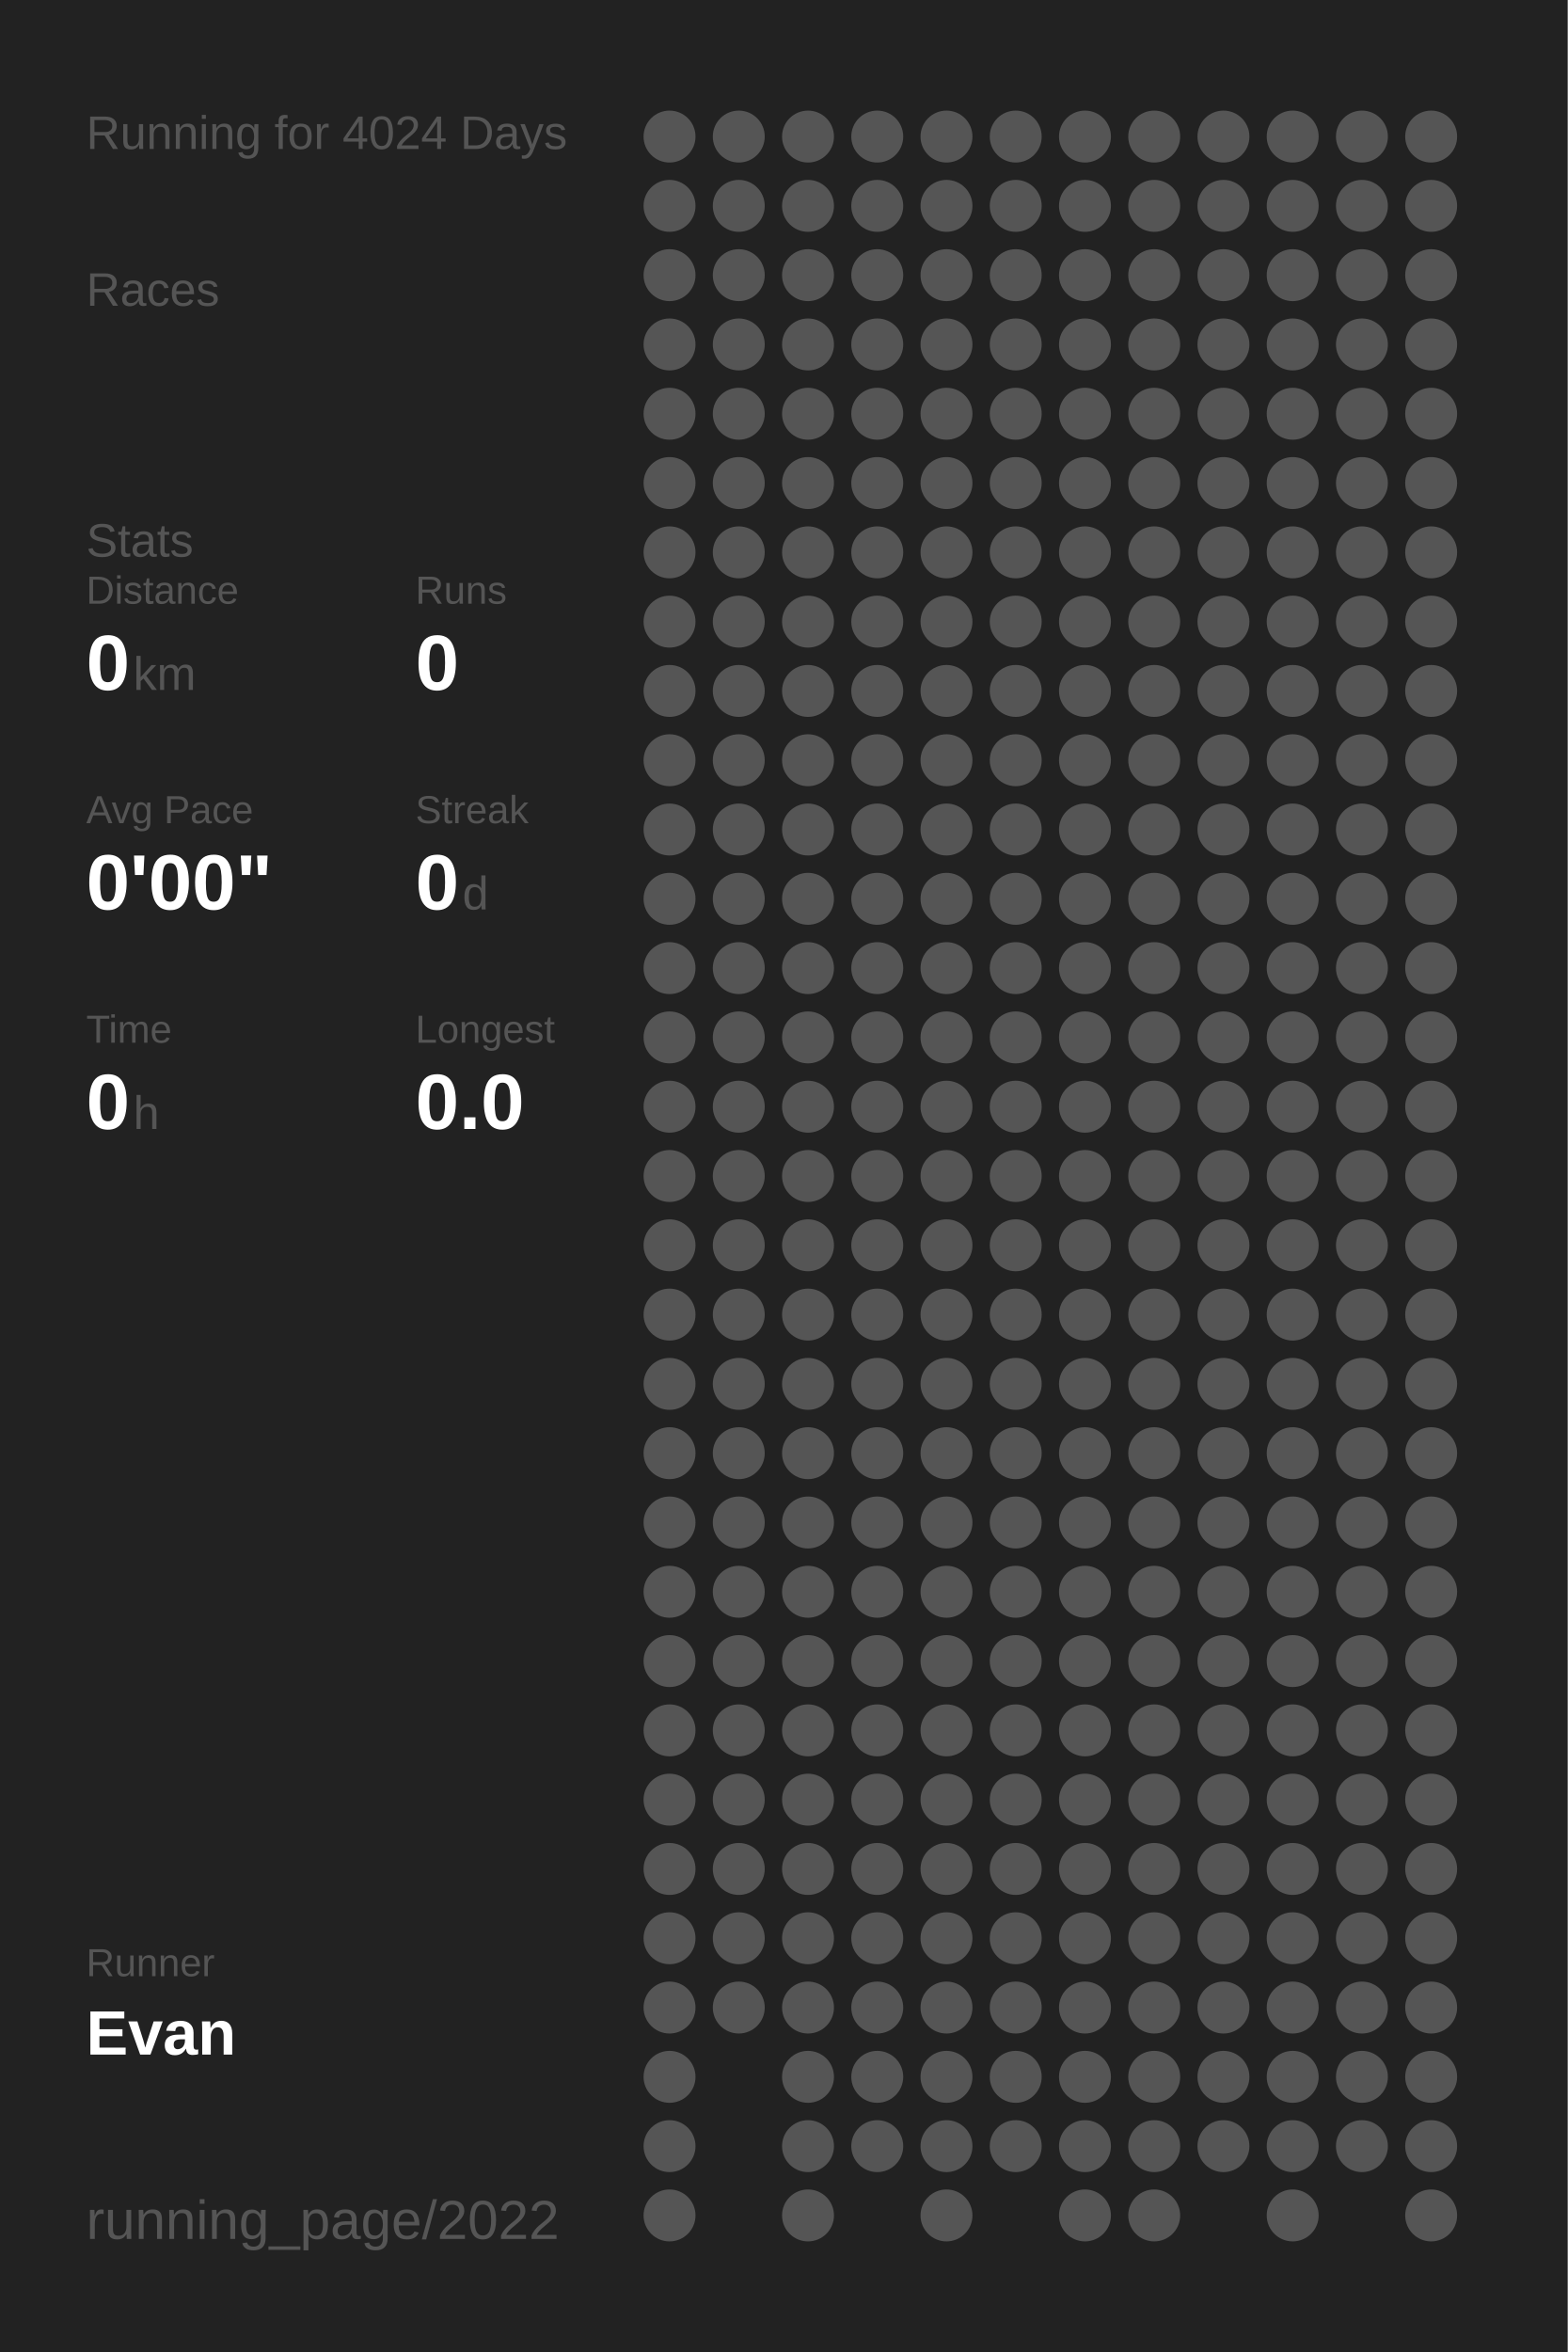
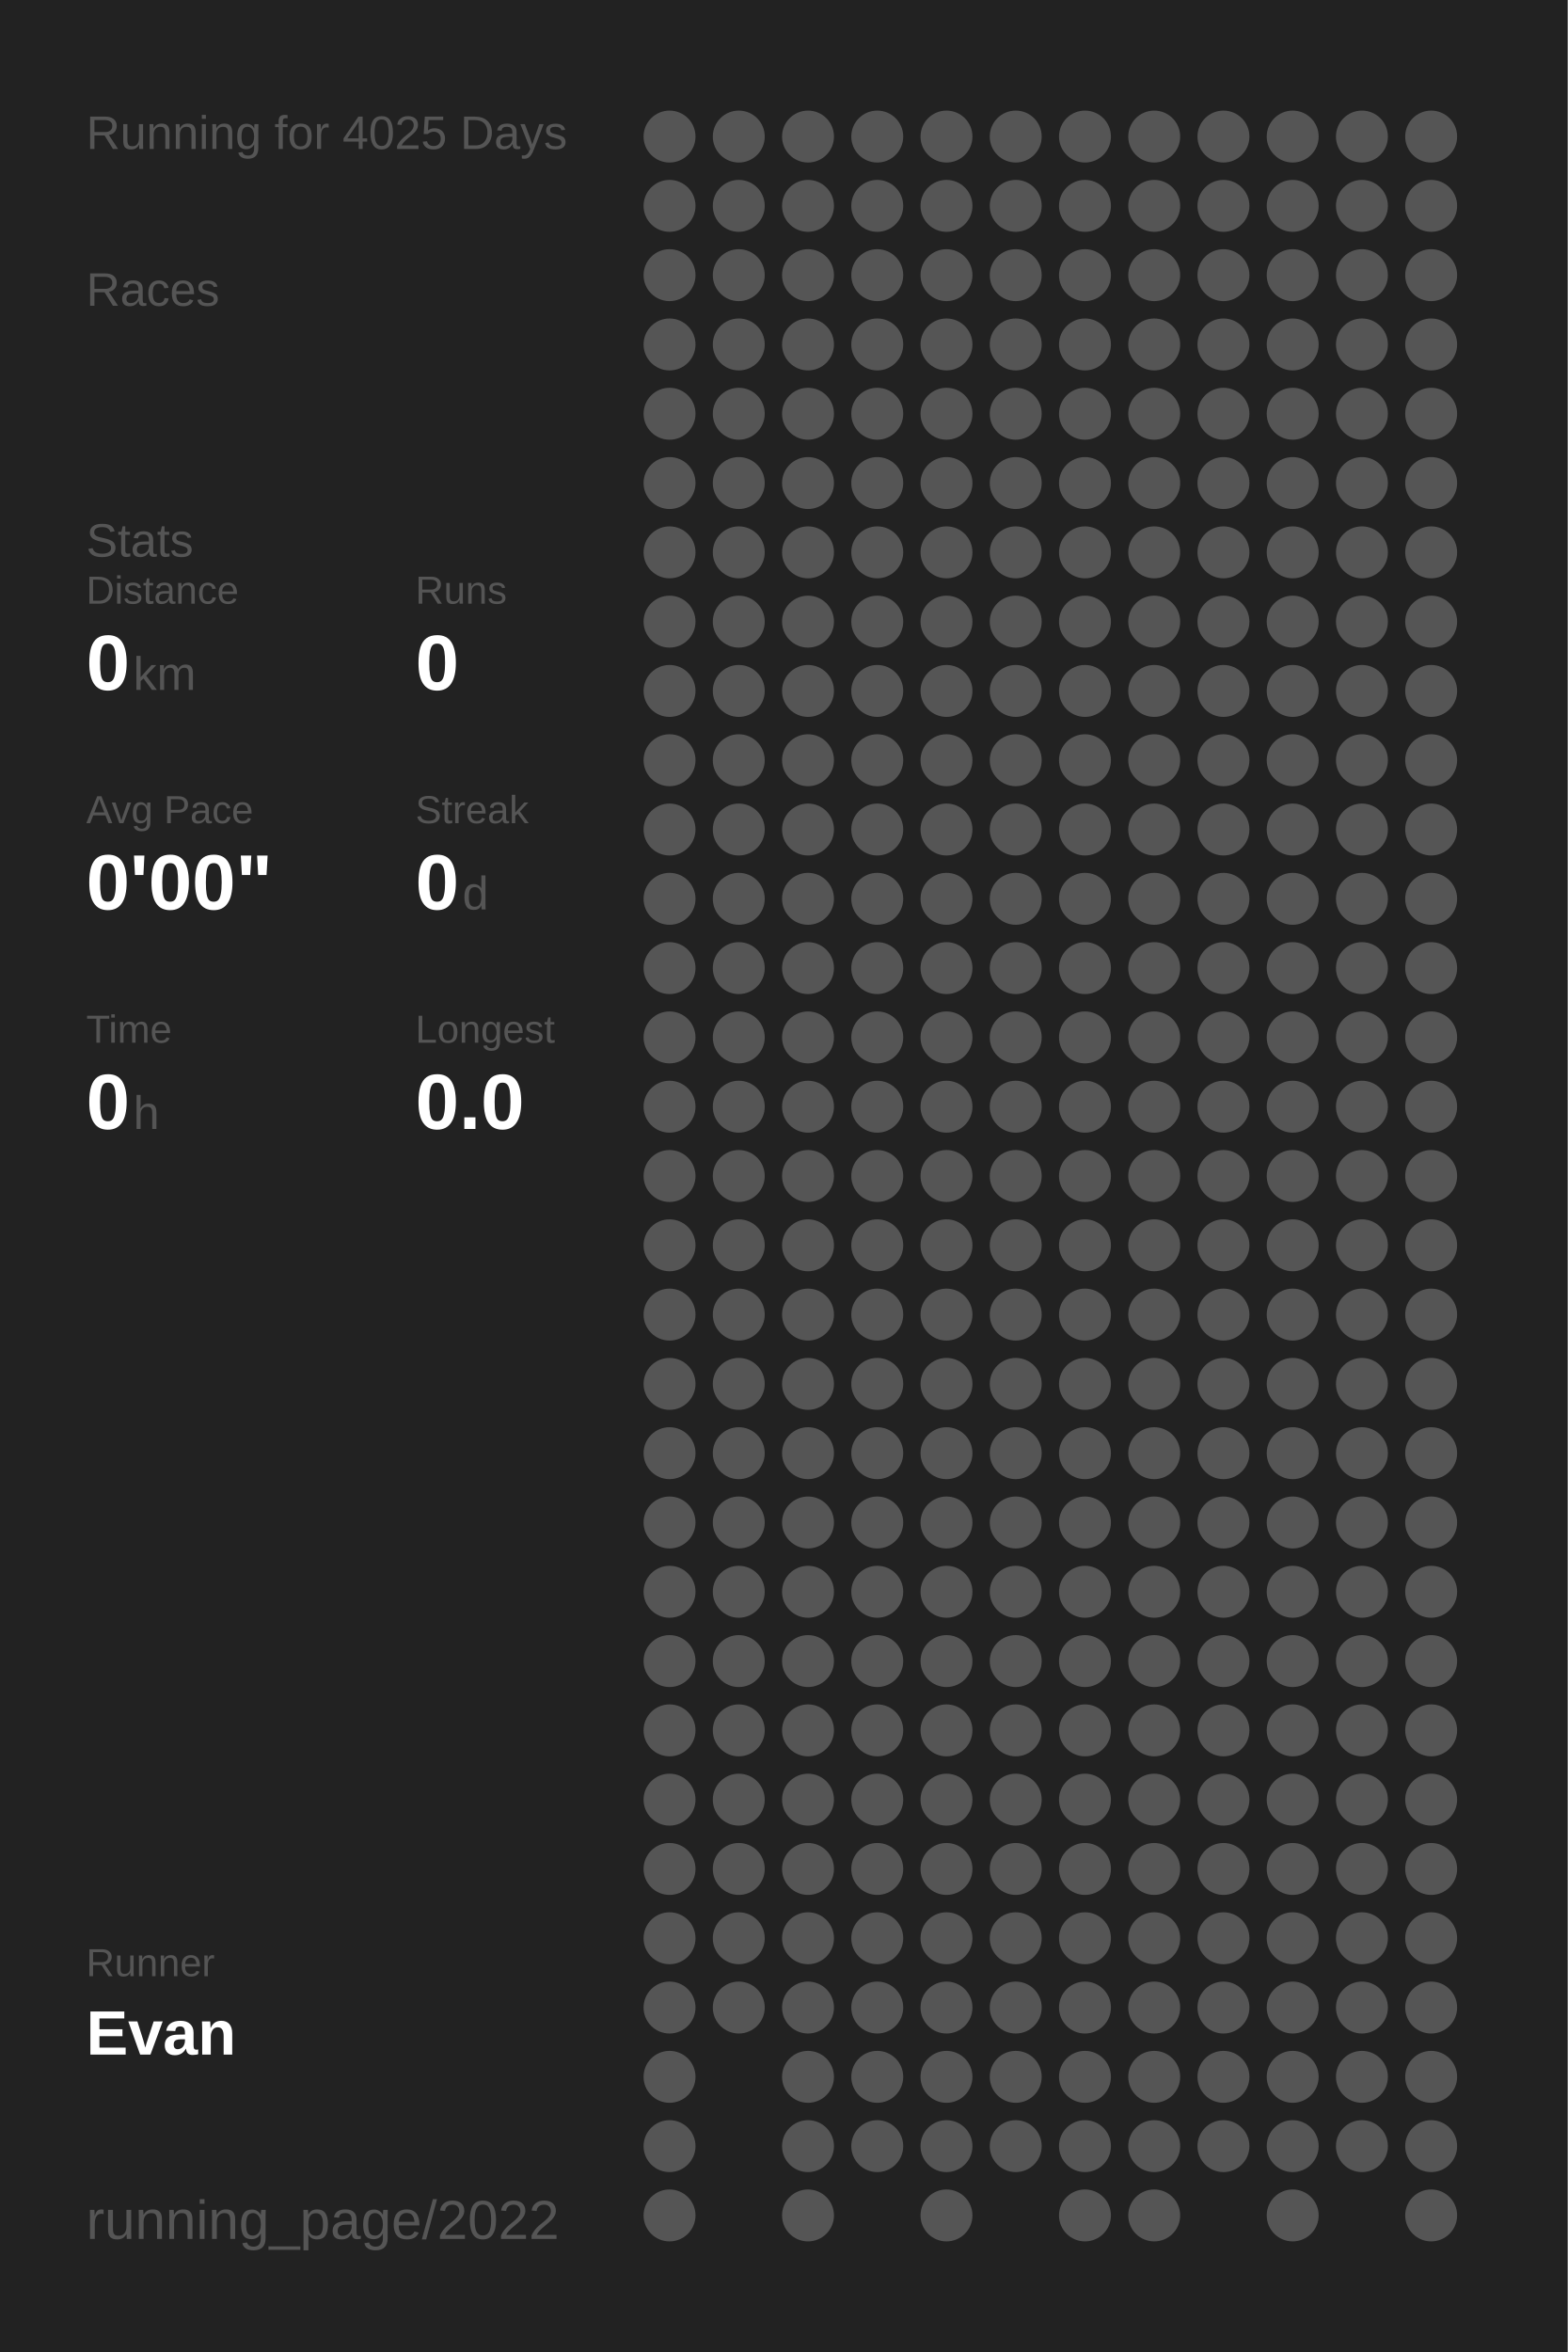
<svg xmlns="http://www.w3.org/2000/svg" baseProfile="full" height="300mm" version="1.1" viewBox="0,0,200,300" width="200mm">
  <defs />
  <rect fill="#222222" height="300" width="200" x="0" y="0" />
-   <text fill="#555555" style="font-size:6px; font-family:Arial;" x="11" y="19">Running for 4024 Days</text>
+   <text fill="#555555" style="font-size:6px; font-family:Arial;" x="11" y="19">Running for 4025 Days</text>
  <text fill="#555555" style="font-size:6px; font-family:Arial;" x="11" y="39">Races</text>
  <text fill="#555555" style="font-size:6px; font-family:Arial;" x="11" y="71">Stats</text>
  <text fill="#555555" style="font-size:5px; font-family:Arial;" x="11" y="77">Distance</text>
  <text fill="#FFFFFF" style="font-size:10px; font-family:Arial; font-weight:bold;" x="11" y="88">0</text>
  <text fill="#555555" style="font-size:6px; font-family:Arial;" x="17" y="88">km</text>
  <text fill="#555555" style="font-size:5px; font-family:Arial;" x="53" y="77">Runs</text>
  <text fill="#FFFFFF" style="font-size:10px; font-family:Arial; font-weight:bold;" x="53" y="88">0</text>
  <text fill="#555555" style="font-size:5px; font-family:Arial;" x="11" y="105">Avg Pace</text>
  <text fill="#FFFFFF" style="font-size:10px; font-family:Arial; font-weight:bold;" x="11" y="116">0'00"</text>
  <text fill="#555555" style="font-size:5px; font-family:Arial;" x="53" y="105">Streak</text>
  <text fill="#FFFFFF" style="font-size:10px; font-family:Arial; font-weight:bold;" x="53" y="116">0</text>
  <text fill="#555555" style="font-size:6px; font-family:Arial;" x="59" y="116">d</text>
  <text fill="#555555" style="font-size:5px; font-family:Arial;" x="11" y="133">Time</text>
  <text fill="#FFFFFF" style="font-size:10px; font-family:Arial; font-weight:bold;" x="11" y="144">0</text>
  <text fill="#555555" style="font-size:6px; font-family:Arial;" x="17" y="144">h</text>
  <text fill="#555555" style="font-size:5px; font-family:Arial;" x="53" y="133">Longest</text>
  <text fill="#FFFFFF" style="font-size:10px; font-family:Arial; font-weight:bold;" x="53" y="144">0.0</text>
  <text fill="#555555" style="font-size:5px; font-family:Arial;" x="11" y="252.065">Runner</text>
  <text fill="#FFFFFF" style="font-size:8px; font-family:Arial; font-weight:bold;" x="11" y="262.065">Evan</text>
  <text fill="#555555" style="font-size:7px; font-family:Arial;" x="11" y="285.581">running_page/2022</text>
  <circle cx="85.417" cy="17.419" fill="#555555" r="3.312" />
  <circle cx="85.417" cy="26.258" fill="#555555" r="3.312" />
  <circle cx="85.417" cy="35.097" fill="#555555" r="3.312" />
  <circle cx="85.417" cy="43.935" fill="#555555" r="3.312" />
  <circle cx="85.417" cy="52.774" fill="#555555" r="3.312" />
  <circle cx="85.417" cy="61.613" fill="#555555" r="3.312" />
  <circle cx="85.417" cy="70.452" fill="#555555" r="3.312" />
  <circle cx="85.417" cy="79.29" fill="#555555" r="3.312" />
  <circle cx="85.417" cy="88.129" fill="#555555" r="3.312" />
  <circle cx="85.417" cy="96.968" fill="#555555" r="3.312" />
  <circle cx="85.417" cy="105.806" fill="#555555" r="3.312" />
  <circle cx="85.417" cy="114.645" fill="#555555" r="3.312" />
  <circle cx="85.417" cy="123.484" fill="#555555" r="3.312" />
  <circle cx="85.417" cy="132.323" fill="#555555" r="3.312" />
  <circle cx="85.417" cy="141.161" fill="#555555" r="3.312" />
  <circle cx="85.417" cy="150" fill="#555555" r="3.312" />
  <circle cx="85.417" cy="158.839" fill="#555555" r="3.312" />
  <circle cx="85.417" cy="167.677" fill="#555555" r="3.312" />
  <circle cx="85.417" cy="176.516" fill="#555555" r="3.312" />
  <circle cx="85.417" cy="185.355" fill="#555555" r="3.312" />
  <circle cx="85.417" cy="194.194" fill="#555555" r="3.312" />
  <circle cx="85.417" cy="203.032" fill="#555555" r="3.312" />
  <circle cx="85.417" cy="211.871" fill="#555555" r="3.312" />
  <circle cx="85.417" cy="220.71" fill="#555555" r="3.312" />
  <circle cx="85.417" cy="229.548" fill="#555555" r="3.312" />
  <circle cx="85.417" cy="238.387" fill="#555555" r="3.312" />
  <circle cx="85.417" cy="247.226" fill="#555555" r="3.312" />
  <circle cx="85.417" cy="256.065" fill="#555555" r="3.312" />
  <circle cx="85.417" cy="264.903" fill="#555555" r="3.312" />
  <circle cx="85.417" cy="273.742" fill="#555555" r="3.312" />
  <circle cx="85.417" cy="282.581" fill="#555555" r="3.312" />
  <circle cx="94.25" cy="17.419" fill="#555555" r="3.312" />
  <circle cx="94.25" cy="26.258" fill="#555555" r="3.312" />
  <circle cx="94.25" cy="35.097" fill="#555555" r="3.312" />
  <circle cx="94.25" cy="43.935" fill="#555555" r="3.312" />
  <circle cx="94.25" cy="52.774" fill="#555555" r="3.312" />
  <circle cx="94.25" cy="61.613" fill="#555555" r="3.312" />
  <circle cx="94.25" cy="70.452" fill="#555555" r="3.312" />
  <circle cx="94.25" cy="79.29" fill="#555555" r="3.312" />
  <circle cx="94.25" cy="88.129" fill="#555555" r="3.312" />
  <circle cx="94.25" cy="96.968" fill="#555555" r="3.312" />
  <circle cx="94.25" cy="105.806" fill="#555555" r="3.312" />
  <circle cx="94.25" cy="114.645" fill="#555555" r="3.312" />
  <circle cx="94.25" cy="123.484" fill="#555555" r="3.312" />
  <circle cx="94.25" cy="132.323" fill="#555555" r="3.312" />
  <circle cx="94.25" cy="141.161" fill="#555555" r="3.312" />
  <circle cx="94.25" cy="150" fill="#555555" r="3.312" />
  <circle cx="94.25" cy="158.839" fill="#555555" r="3.312" />
  <circle cx="94.25" cy="167.677" fill="#555555" r="3.312" />
  <circle cx="94.25" cy="176.516" fill="#555555" r="3.312" />
  <circle cx="94.25" cy="185.355" fill="#555555" r="3.312" />
  <circle cx="94.25" cy="194.194" fill="#555555" r="3.312" />
  <circle cx="94.25" cy="203.032" fill="#555555" r="3.312" />
  <circle cx="94.25" cy="211.871" fill="#555555" r="3.312" />
  <circle cx="94.25" cy="220.71" fill="#555555" r="3.312" />
  <circle cx="94.25" cy="229.548" fill="#555555" r="3.312" />
  <circle cx="94.25" cy="238.387" fill="#555555" r="3.312" />
  <circle cx="94.25" cy="247.226" fill="#555555" r="3.312" />
  <circle cx="94.25" cy="256.065" fill="#555555" r="3.312" />
  <circle cx="103.083" cy="17.419" fill="#555555" r="3.312" />
  <circle cx="103.083" cy="26.258" fill="#555555" r="3.312" />
  <circle cx="103.083" cy="35.097" fill="#555555" r="3.312" />
  <circle cx="103.083" cy="43.935" fill="#555555" r="3.312" />
  <circle cx="103.083" cy="52.774" fill="#555555" r="3.312" />
  <circle cx="103.083" cy="61.613" fill="#555555" r="3.312" />
  <circle cx="103.083" cy="70.452" fill="#555555" r="3.312" />
  <circle cx="103.083" cy="79.29" fill="#555555" r="3.312" />
  <circle cx="103.083" cy="88.129" fill="#555555" r="3.312" />
  <circle cx="103.083" cy="96.968" fill="#555555" r="3.312" />
  <circle cx="103.083" cy="105.806" fill="#555555" r="3.312" />
  <circle cx="103.083" cy="114.645" fill="#555555" r="3.312" />
  <circle cx="103.083" cy="123.484" fill="#555555" r="3.312" />
  <circle cx="103.083" cy="132.323" fill="#555555" r="3.312" />
  <circle cx="103.083" cy="141.161" fill="#555555" r="3.312" />
  <circle cx="103.083" cy="150" fill="#555555" r="3.312" />
  <circle cx="103.083" cy="158.839" fill="#555555" r="3.312" />
  <circle cx="103.083" cy="167.677" fill="#555555" r="3.312" />
  <circle cx="103.083" cy="176.516" fill="#555555" r="3.312" />
  <circle cx="103.083" cy="185.355" fill="#555555" r="3.312" />
  <circle cx="103.083" cy="194.194" fill="#555555" r="3.312" />
  <circle cx="103.083" cy="203.032" fill="#555555" r="3.312" />
  <circle cx="103.083" cy="211.871" fill="#555555" r="3.312" />
  <circle cx="103.083" cy="220.71" fill="#555555" r="3.312" />
  <circle cx="103.083" cy="229.548" fill="#555555" r="3.312" />
  <circle cx="103.083" cy="238.387" fill="#555555" r="3.312" />
  <circle cx="103.083" cy="247.226" fill="#555555" r="3.312" />
  <circle cx="103.083" cy="256.065" fill="#555555" r="3.312" />
  <circle cx="103.083" cy="264.903" fill="#555555" r="3.312" />
  <circle cx="103.083" cy="273.742" fill="#555555" r="3.312" />
  <circle cx="103.083" cy="282.581" fill="#555555" r="3.312" />
  <circle cx="111.917" cy="17.419" fill="#555555" r="3.312" />
  <circle cx="111.917" cy="26.258" fill="#555555" r="3.312" />
  <circle cx="111.917" cy="35.097" fill="#555555" r="3.312" />
  <circle cx="111.917" cy="43.935" fill="#555555" r="3.312" />
  <circle cx="111.917" cy="52.774" fill="#555555" r="3.312" />
  <circle cx="111.917" cy="61.613" fill="#555555" r="3.312" />
  <circle cx="111.917" cy="70.452" fill="#555555" r="3.312" />
  <circle cx="111.917" cy="79.29" fill="#555555" r="3.312" />
  <circle cx="111.917" cy="88.129" fill="#555555" r="3.312" />
  <circle cx="111.917" cy="96.968" fill="#555555" r="3.312" />
  <circle cx="111.917" cy="105.806" fill="#555555" r="3.312" />
  <circle cx="111.917" cy="114.645" fill="#555555" r="3.312" />
  <circle cx="111.917" cy="123.484" fill="#555555" r="3.312" />
  <circle cx="111.917" cy="132.323" fill="#555555" r="3.312" />
  <circle cx="111.917" cy="141.161" fill="#555555" r="3.312" />
  <circle cx="111.917" cy="150" fill="#555555" r="3.312" />
  <circle cx="111.917" cy="158.839" fill="#555555" r="3.312" />
  <circle cx="111.917" cy="167.677" fill="#555555" r="3.312" />
  <circle cx="111.917" cy="176.516" fill="#555555" r="3.312" />
  <circle cx="111.917" cy="185.355" fill="#555555" r="3.312" />
  <circle cx="111.917" cy="194.194" fill="#555555" r="3.312" />
  <circle cx="111.917" cy="203.032" fill="#555555" r="3.312" />
  <circle cx="111.917" cy="211.871" fill="#555555" r="3.312" />
  <circle cx="111.917" cy="220.71" fill="#555555" r="3.312" />
  <circle cx="111.917" cy="229.548" fill="#555555" r="3.312" />
  <circle cx="111.917" cy="238.387" fill="#555555" r="3.312" />
  <circle cx="111.917" cy="247.226" fill="#555555" r="3.312" />
  <circle cx="111.917" cy="256.065" fill="#555555" r="3.312" />
  <circle cx="111.917" cy="264.903" fill="#555555" r="3.312" />
  <circle cx="111.917" cy="273.742" fill="#555555" r="3.312" />
  <circle cx="120.75" cy="17.419" fill="#555555" r="3.312" />
  <circle cx="120.75" cy="26.258" fill="#555555" r="3.312" />
  <circle cx="120.75" cy="35.097" fill="#555555" r="3.312" />
  <circle cx="120.75" cy="43.935" fill="#555555" r="3.312" />
  <circle cx="120.75" cy="52.774" fill="#555555" r="3.312" />
  <circle cx="120.75" cy="61.613" fill="#555555" r="3.312" />
  <circle cx="120.75" cy="70.452" fill="#555555" r="3.312" />
  <circle cx="120.75" cy="79.29" fill="#555555" r="3.312" />
  <circle cx="120.75" cy="88.129" fill="#555555" r="3.312" />
  <circle cx="120.75" cy="96.968" fill="#555555" r="3.312" />
  <circle cx="120.75" cy="105.806" fill="#555555" r="3.312" />
  <circle cx="120.75" cy="114.645" fill="#555555" r="3.312" />
  <circle cx="120.75" cy="123.484" fill="#555555" r="3.312" />
  <circle cx="120.75" cy="132.323" fill="#555555" r="3.312" />
  <circle cx="120.75" cy="141.161" fill="#555555" r="3.312" />
  <circle cx="120.75" cy="150" fill="#555555" r="3.312" />
  <circle cx="120.75" cy="158.839" fill="#555555" r="3.312" />
  <circle cx="120.75" cy="167.677" fill="#555555" r="3.312" />
  <circle cx="120.75" cy="176.516" fill="#555555" r="3.312" />
  <circle cx="120.75" cy="185.355" fill="#555555" r="3.312" />
  <circle cx="120.75" cy="194.194" fill="#555555" r="3.312" />
  <circle cx="120.75" cy="203.032" fill="#555555" r="3.312" />
  <circle cx="120.75" cy="211.871" fill="#555555" r="3.312" />
  <circle cx="120.75" cy="220.71" fill="#555555" r="3.312" />
  <circle cx="120.75" cy="229.548" fill="#555555" r="3.312" />
  <circle cx="120.75" cy="238.387" fill="#555555" r="3.312" />
  <circle cx="120.75" cy="247.226" fill="#555555" r="3.312" />
  <circle cx="120.75" cy="256.065" fill="#555555" r="3.312" />
  <circle cx="120.75" cy="264.903" fill="#555555" r="3.312" />
  <circle cx="120.75" cy="273.742" fill="#555555" r="3.312" />
  <circle cx="120.75" cy="282.581" fill="#555555" r="3.312" />
  <circle cx="129.583" cy="17.419" fill="#555555" r="3.312" />
  <circle cx="129.583" cy="26.258" fill="#555555" r="3.312" />
  <circle cx="129.583" cy="35.097" fill="#555555" r="3.312" />
  <circle cx="129.583" cy="43.935" fill="#555555" r="3.312" />
  <circle cx="129.583" cy="52.774" fill="#555555" r="3.312" />
  <circle cx="129.583" cy="61.613" fill="#555555" r="3.312" />
  <circle cx="129.583" cy="70.452" fill="#555555" r="3.312" />
  <circle cx="129.583" cy="79.29" fill="#555555" r="3.312" />
  <circle cx="129.583" cy="88.129" fill="#555555" r="3.312" />
  <circle cx="129.583" cy="96.968" fill="#555555" r="3.312" />
  <circle cx="129.583" cy="105.806" fill="#555555" r="3.312" />
  <circle cx="129.583" cy="114.645" fill="#555555" r="3.312" />
  <circle cx="129.583" cy="123.484" fill="#555555" r="3.312" />
  <circle cx="129.583" cy="132.323" fill="#555555" r="3.312" />
  <circle cx="129.583" cy="141.161" fill="#555555" r="3.312" />
  <circle cx="129.583" cy="150" fill="#555555" r="3.312" />
  <circle cx="129.583" cy="158.839" fill="#555555" r="3.312" />
  <circle cx="129.583" cy="167.677" fill="#555555" r="3.312" />
  <circle cx="129.583" cy="176.516" fill="#555555" r="3.312" />
  <circle cx="129.583" cy="185.355" fill="#555555" r="3.312" />
  <circle cx="129.583" cy="194.194" fill="#555555" r="3.312" />
  <circle cx="129.583" cy="203.032" fill="#555555" r="3.312" />
  <circle cx="129.583" cy="211.871" fill="#555555" r="3.312" />
  <circle cx="129.583" cy="220.71" fill="#555555" r="3.312" />
  <circle cx="129.583" cy="229.548" fill="#555555" r="3.312" />
  <circle cx="129.583" cy="238.387" fill="#555555" r="3.312" />
  <circle cx="129.583" cy="247.226" fill="#555555" r="3.312" />
  <circle cx="129.583" cy="256.065" fill="#555555" r="3.312" />
  <circle cx="129.583" cy="264.903" fill="#555555" r="3.312" />
  <circle cx="129.583" cy="273.742" fill="#555555" r="3.312" />
  <circle cx="138.417" cy="17.419" fill="#555555" r="3.312" />
  <circle cx="138.417" cy="26.258" fill="#555555" r="3.312" />
  <circle cx="138.417" cy="35.097" fill="#555555" r="3.312" />
  <circle cx="138.417" cy="43.935" fill="#555555" r="3.312" />
  <circle cx="138.417" cy="52.774" fill="#555555" r="3.312" />
  <circle cx="138.417" cy="61.613" fill="#555555" r="3.312" />
  <circle cx="138.417" cy="70.452" fill="#555555" r="3.312" />
  <circle cx="138.417" cy="79.29" fill="#555555" r="3.312" />
  <circle cx="138.417" cy="88.129" fill="#555555" r="3.312" />
  <circle cx="138.417" cy="96.968" fill="#555555" r="3.312" />
  <circle cx="138.417" cy="105.806" fill="#555555" r="3.312" />
  <circle cx="138.417" cy="114.645" fill="#555555" r="3.312" />
  <circle cx="138.417" cy="123.484" fill="#555555" r="3.312" />
  <circle cx="138.417" cy="132.323" fill="#555555" r="3.312" />
  <circle cx="138.417" cy="141.161" fill="#555555" r="3.312" />
  <circle cx="138.417" cy="150" fill="#555555" r="3.312" />
  <circle cx="138.417" cy="158.839" fill="#555555" r="3.312" />
  <circle cx="138.417" cy="167.677" fill="#555555" r="3.312" />
  <circle cx="138.417" cy="176.516" fill="#555555" r="3.312" />
  <circle cx="138.417" cy="185.355" fill="#555555" r="3.312" />
  <circle cx="138.417" cy="194.194" fill="#555555" r="3.312" />
  <circle cx="138.417" cy="203.032" fill="#555555" r="3.312" />
  <circle cx="138.417" cy="211.871" fill="#555555" r="3.312" />
  <circle cx="138.417" cy="220.71" fill="#555555" r="3.312" />
  <circle cx="138.417" cy="229.548" fill="#555555" r="3.312" />
  <circle cx="138.417" cy="238.387" fill="#555555" r="3.312" />
  <circle cx="138.417" cy="247.226" fill="#555555" r="3.312" />
  <circle cx="138.417" cy="256.065" fill="#555555" r="3.312" />
  <circle cx="138.417" cy="264.903" fill="#555555" r="3.312" />
  <circle cx="138.417" cy="273.742" fill="#555555" r="3.312" />
  <circle cx="138.417" cy="282.581" fill="#555555" r="3.312" />
  <circle cx="147.25" cy="17.419" fill="#555555" r="3.312" />
  <circle cx="147.25" cy="26.258" fill="#555555" r="3.312" />
  <circle cx="147.25" cy="35.097" fill="#555555" r="3.312" />
  <circle cx="147.25" cy="43.935" fill="#555555" r="3.312" />
  <circle cx="147.25" cy="52.774" fill="#555555" r="3.312" />
  <circle cx="147.25" cy="61.613" fill="#555555" r="3.312" />
  <circle cx="147.25" cy="70.452" fill="#555555" r="3.312" />
  <circle cx="147.25" cy="79.29" fill="#555555" r="3.312" />
  <circle cx="147.25" cy="88.129" fill="#555555" r="3.312" />
  <circle cx="147.25" cy="96.968" fill="#555555" r="3.312" />
  <circle cx="147.25" cy="105.806" fill="#555555" r="3.312" />
  <circle cx="147.25" cy="114.645" fill="#555555" r="3.312" />
  <circle cx="147.25" cy="123.484" fill="#555555" r="3.312" />
  <circle cx="147.25" cy="132.323" fill="#555555" r="3.312" />
  <circle cx="147.25" cy="141.161" fill="#555555" r="3.312" />
  <circle cx="147.25" cy="150" fill="#555555" r="3.312" />
  <circle cx="147.25" cy="158.839" fill="#555555" r="3.312" />
  <circle cx="147.25" cy="167.677" fill="#555555" r="3.312" />
  <circle cx="147.25" cy="176.516" fill="#555555" r="3.312" />
  <circle cx="147.25" cy="185.355" fill="#555555" r="3.312" />
  <circle cx="147.25" cy="194.194" fill="#555555" r="3.312" />
  <circle cx="147.25" cy="203.032" fill="#555555" r="3.312" />
  <circle cx="147.25" cy="211.871" fill="#555555" r="3.312" />
  <circle cx="147.25" cy="220.71" fill="#555555" r="3.312" />
  <circle cx="147.25" cy="229.548" fill="#555555" r="3.312" />
  <circle cx="147.25" cy="238.387" fill="#555555" r="3.312" />
  <circle cx="147.25" cy="247.226" fill="#555555" r="3.312" />
  <circle cx="147.25" cy="256.065" fill="#555555" r="3.312" />
  <circle cx="147.25" cy="264.903" fill="#555555" r="3.312" />
  <circle cx="147.25" cy="273.742" fill="#555555" r="3.312" />
  <circle cx="147.25" cy="282.581" fill="#555555" r="3.312" />
  <circle cx="156.083" cy="17.419" fill="#555555" r="3.312" />
  <circle cx="156.083" cy="26.258" fill="#555555" r="3.312" />
  <circle cx="156.083" cy="35.097" fill="#555555" r="3.312" />
  <circle cx="156.083" cy="43.935" fill="#555555" r="3.312" />
  <circle cx="156.083" cy="52.774" fill="#555555" r="3.312" />
  <circle cx="156.083" cy="61.613" fill="#555555" r="3.312" />
  <circle cx="156.083" cy="70.452" fill="#555555" r="3.312" />
  <circle cx="156.083" cy="79.29" fill="#555555" r="3.312" />
  <circle cx="156.083" cy="88.129" fill="#555555" r="3.312" />
  <circle cx="156.083" cy="96.968" fill="#555555" r="3.312" />
  <circle cx="156.083" cy="105.806" fill="#555555" r="3.312" />
  <circle cx="156.083" cy="114.645" fill="#555555" r="3.312" />
  <circle cx="156.083" cy="123.484" fill="#555555" r="3.312" />
  <circle cx="156.083" cy="132.323" fill="#555555" r="3.312" />
  <circle cx="156.083" cy="141.161" fill="#555555" r="3.312" />
  <circle cx="156.083" cy="150" fill="#555555" r="3.312" />
  <circle cx="156.083" cy="158.839" fill="#555555" r="3.312" />
  <circle cx="156.083" cy="167.677" fill="#555555" r="3.312" />
  <circle cx="156.083" cy="176.516" fill="#555555" r="3.312" />
  <circle cx="156.083" cy="185.355" fill="#555555" r="3.312" />
  <circle cx="156.083" cy="194.194" fill="#555555" r="3.312" />
  <circle cx="156.083" cy="203.032" fill="#555555" r="3.312" />
  <circle cx="156.083" cy="211.871" fill="#555555" r="3.312" />
  <circle cx="156.083" cy="220.71" fill="#555555" r="3.312" />
  <circle cx="156.083" cy="229.548" fill="#555555" r="3.312" />
  <circle cx="156.083" cy="238.387" fill="#555555" r="3.312" />
  <circle cx="156.083" cy="247.226" fill="#555555" r="3.312" />
  <circle cx="156.083" cy="256.065" fill="#555555" r="3.312" />
  <circle cx="156.083" cy="264.903" fill="#555555" r="3.312" />
  <circle cx="156.083" cy="273.742" fill="#555555" r="3.312" />
  <circle cx="164.917" cy="17.419" fill="#555555" r="3.312" />
  <circle cx="164.917" cy="26.258" fill="#555555" r="3.312" />
  <circle cx="164.917" cy="35.097" fill="#555555" r="3.312" />
  <circle cx="164.917" cy="43.935" fill="#555555" r="3.312" />
  <circle cx="164.917" cy="52.774" fill="#555555" r="3.312" />
  <circle cx="164.917" cy="61.613" fill="#555555" r="3.312" />
  <circle cx="164.917" cy="70.452" fill="#555555" r="3.312" />
  <circle cx="164.917" cy="79.29" fill="#555555" r="3.312" />
  <circle cx="164.917" cy="88.129" fill="#555555" r="3.312" />
  <circle cx="164.917" cy="96.968" fill="#555555" r="3.312" />
  <circle cx="164.917" cy="105.806" fill="#555555" r="3.312" />
  <circle cx="164.917" cy="114.645" fill="#555555" r="3.312" />
  <circle cx="164.917" cy="123.484" fill="#555555" r="3.312" />
  <circle cx="164.917" cy="132.323" fill="#555555" r="3.312" />
  <circle cx="164.917" cy="141.161" fill="#555555" r="3.312" />
  <circle cx="164.917" cy="150" fill="#555555" r="3.312" />
  <circle cx="164.917" cy="158.839" fill="#555555" r="3.312" />
  <circle cx="164.917" cy="167.677" fill="#555555" r="3.312" />
  <circle cx="164.917" cy="176.516" fill="#555555" r="3.312" />
  <circle cx="164.917" cy="185.355" fill="#555555" r="3.312" />
  <circle cx="164.917" cy="194.194" fill="#555555" r="3.312" />
  <circle cx="164.917" cy="203.032" fill="#555555" r="3.312" />
  <circle cx="164.917" cy="211.871" fill="#555555" r="3.312" />
  <circle cx="164.917" cy="220.71" fill="#555555" r="3.312" />
  <circle cx="164.917" cy="229.548" fill="#555555" r="3.312" />
  <circle cx="164.917" cy="238.387" fill="#555555" r="3.312" />
  <circle cx="164.917" cy="247.226" fill="#555555" r="3.312" />
  <circle cx="164.917" cy="256.065" fill="#555555" r="3.312" />
  <circle cx="164.917" cy="264.903" fill="#555555" r="3.312" />
  <circle cx="164.917" cy="273.742" fill="#555555" r="3.312" />
  <circle cx="164.917" cy="282.581" fill="#555555" r="3.312" />
  <circle cx="173.75" cy="17.419" fill="#555555" r="3.312" />
  <circle cx="173.75" cy="26.258" fill="#555555" r="3.312" />
  <circle cx="173.75" cy="35.097" fill="#555555" r="3.312" />
  <circle cx="173.75" cy="43.935" fill="#555555" r="3.312" />
  <circle cx="173.75" cy="52.774" fill="#555555" r="3.312" />
  <circle cx="173.75" cy="61.613" fill="#555555" r="3.312" />
  <circle cx="173.75" cy="70.452" fill="#555555" r="3.312" />
  <circle cx="173.75" cy="79.29" fill="#555555" r="3.312" />
  <circle cx="173.75" cy="88.129" fill="#555555" r="3.312" />
  <circle cx="173.75" cy="96.968" fill="#555555" r="3.312" />
  <circle cx="173.75" cy="105.806" fill="#555555" r="3.312" />
  <circle cx="173.75" cy="114.645" fill="#555555" r="3.312" />
  <circle cx="173.75" cy="123.484" fill="#555555" r="3.312" />
  <circle cx="173.75" cy="132.323" fill="#555555" r="3.312" />
  <circle cx="173.75" cy="141.161" fill="#555555" r="3.312" />
  <circle cx="173.75" cy="150" fill="#555555" r="3.312" />
  <circle cx="173.75" cy="158.839" fill="#555555" r="3.312" />
  <circle cx="173.75" cy="167.677" fill="#555555" r="3.312" />
  <circle cx="173.75" cy="176.516" fill="#555555" r="3.312" />
  <circle cx="173.75" cy="185.355" fill="#555555" r="3.312" />
  <circle cx="173.75" cy="194.194" fill="#555555" r="3.312" />
  <circle cx="173.75" cy="203.032" fill="#555555" r="3.312" />
  <circle cx="173.75" cy="211.871" fill="#555555" r="3.312" />
  <circle cx="173.75" cy="220.71" fill="#555555" r="3.312" />
  <circle cx="173.75" cy="229.548" fill="#555555" r="3.312" />
  <circle cx="173.75" cy="238.387" fill="#555555" r="3.312" />
  <circle cx="173.75" cy="247.226" fill="#555555" r="3.312" />
  <circle cx="173.75" cy="256.065" fill="#555555" r="3.312" />
  <circle cx="173.75" cy="264.903" fill="#555555" r="3.312" />
  <circle cx="173.75" cy="273.742" fill="#555555" r="3.312" />
  <circle cx="182.583" cy="17.419" fill="#555555" r="3.312" />
  <circle cx="182.583" cy="26.258" fill="#555555" r="3.312" />
  <circle cx="182.583" cy="35.097" fill="#555555" r="3.312" />
  <circle cx="182.583" cy="43.935" fill="#555555" r="3.312" />
  <circle cx="182.583" cy="52.774" fill="#555555" r="3.312" />
  <circle cx="182.583" cy="61.613" fill="#555555" r="3.312" />
  <circle cx="182.583" cy="70.452" fill="#555555" r="3.312" />
  <circle cx="182.583" cy="79.29" fill="#555555" r="3.312" />
  <circle cx="182.583" cy="88.129" fill="#555555" r="3.312" />
  <circle cx="182.583" cy="96.968" fill="#555555" r="3.312" />
  <circle cx="182.583" cy="105.806" fill="#555555" r="3.312" />
  <circle cx="182.583" cy="114.645" fill="#555555" r="3.312" />
  <circle cx="182.583" cy="123.484" fill="#555555" r="3.312" />
  <circle cx="182.583" cy="132.323" fill="#555555" r="3.312" />
  <circle cx="182.583" cy="141.161" fill="#555555" r="3.312" />
  <circle cx="182.583" cy="150" fill="#555555" r="3.312" />
  <circle cx="182.583" cy="158.839" fill="#555555" r="3.312" />
  <circle cx="182.583" cy="167.677" fill="#555555" r="3.312" />
  <circle cx="182.583" cy="176.516" fill="#555555" r="3.312" />
  <circle cx="182.583" cy="185.355" fill="#555555" r="3.312" />
  <circle cx="182.583" cy="194.194" fill="#555555" r="3.312" />
  <circle cx="182.583" cy="203.032" fill="#555555" r="3.312" />
  <circle cx="182.583" cy="211.871" fill="#555555" r="3.312" />
  <circle cx="182.583" cy="220.71" fill="#555555" r="3.312" />
  <circle cx="182.583" cy="229.548" fill="#555555" r="3.312" />
  <circle cx="182.583" cy="238.387" fill="#555555" r="3.312" />
  <circle cx="182.583" cy="247.226" fill="#555555" r="3.312" />
  <circle cx="182.583" cy="256.065" fill="#555555" r="3.312" />
  <circle cx="182.583" cy="264.903" fill="#555555" r="3.312" />
  <circle cx="182.583" cy="273.742" fill="#555555" r="3.312" />
  <circle cx="182.583" cy="282.581" fill="#555555" r="3.312" />
</svg>
